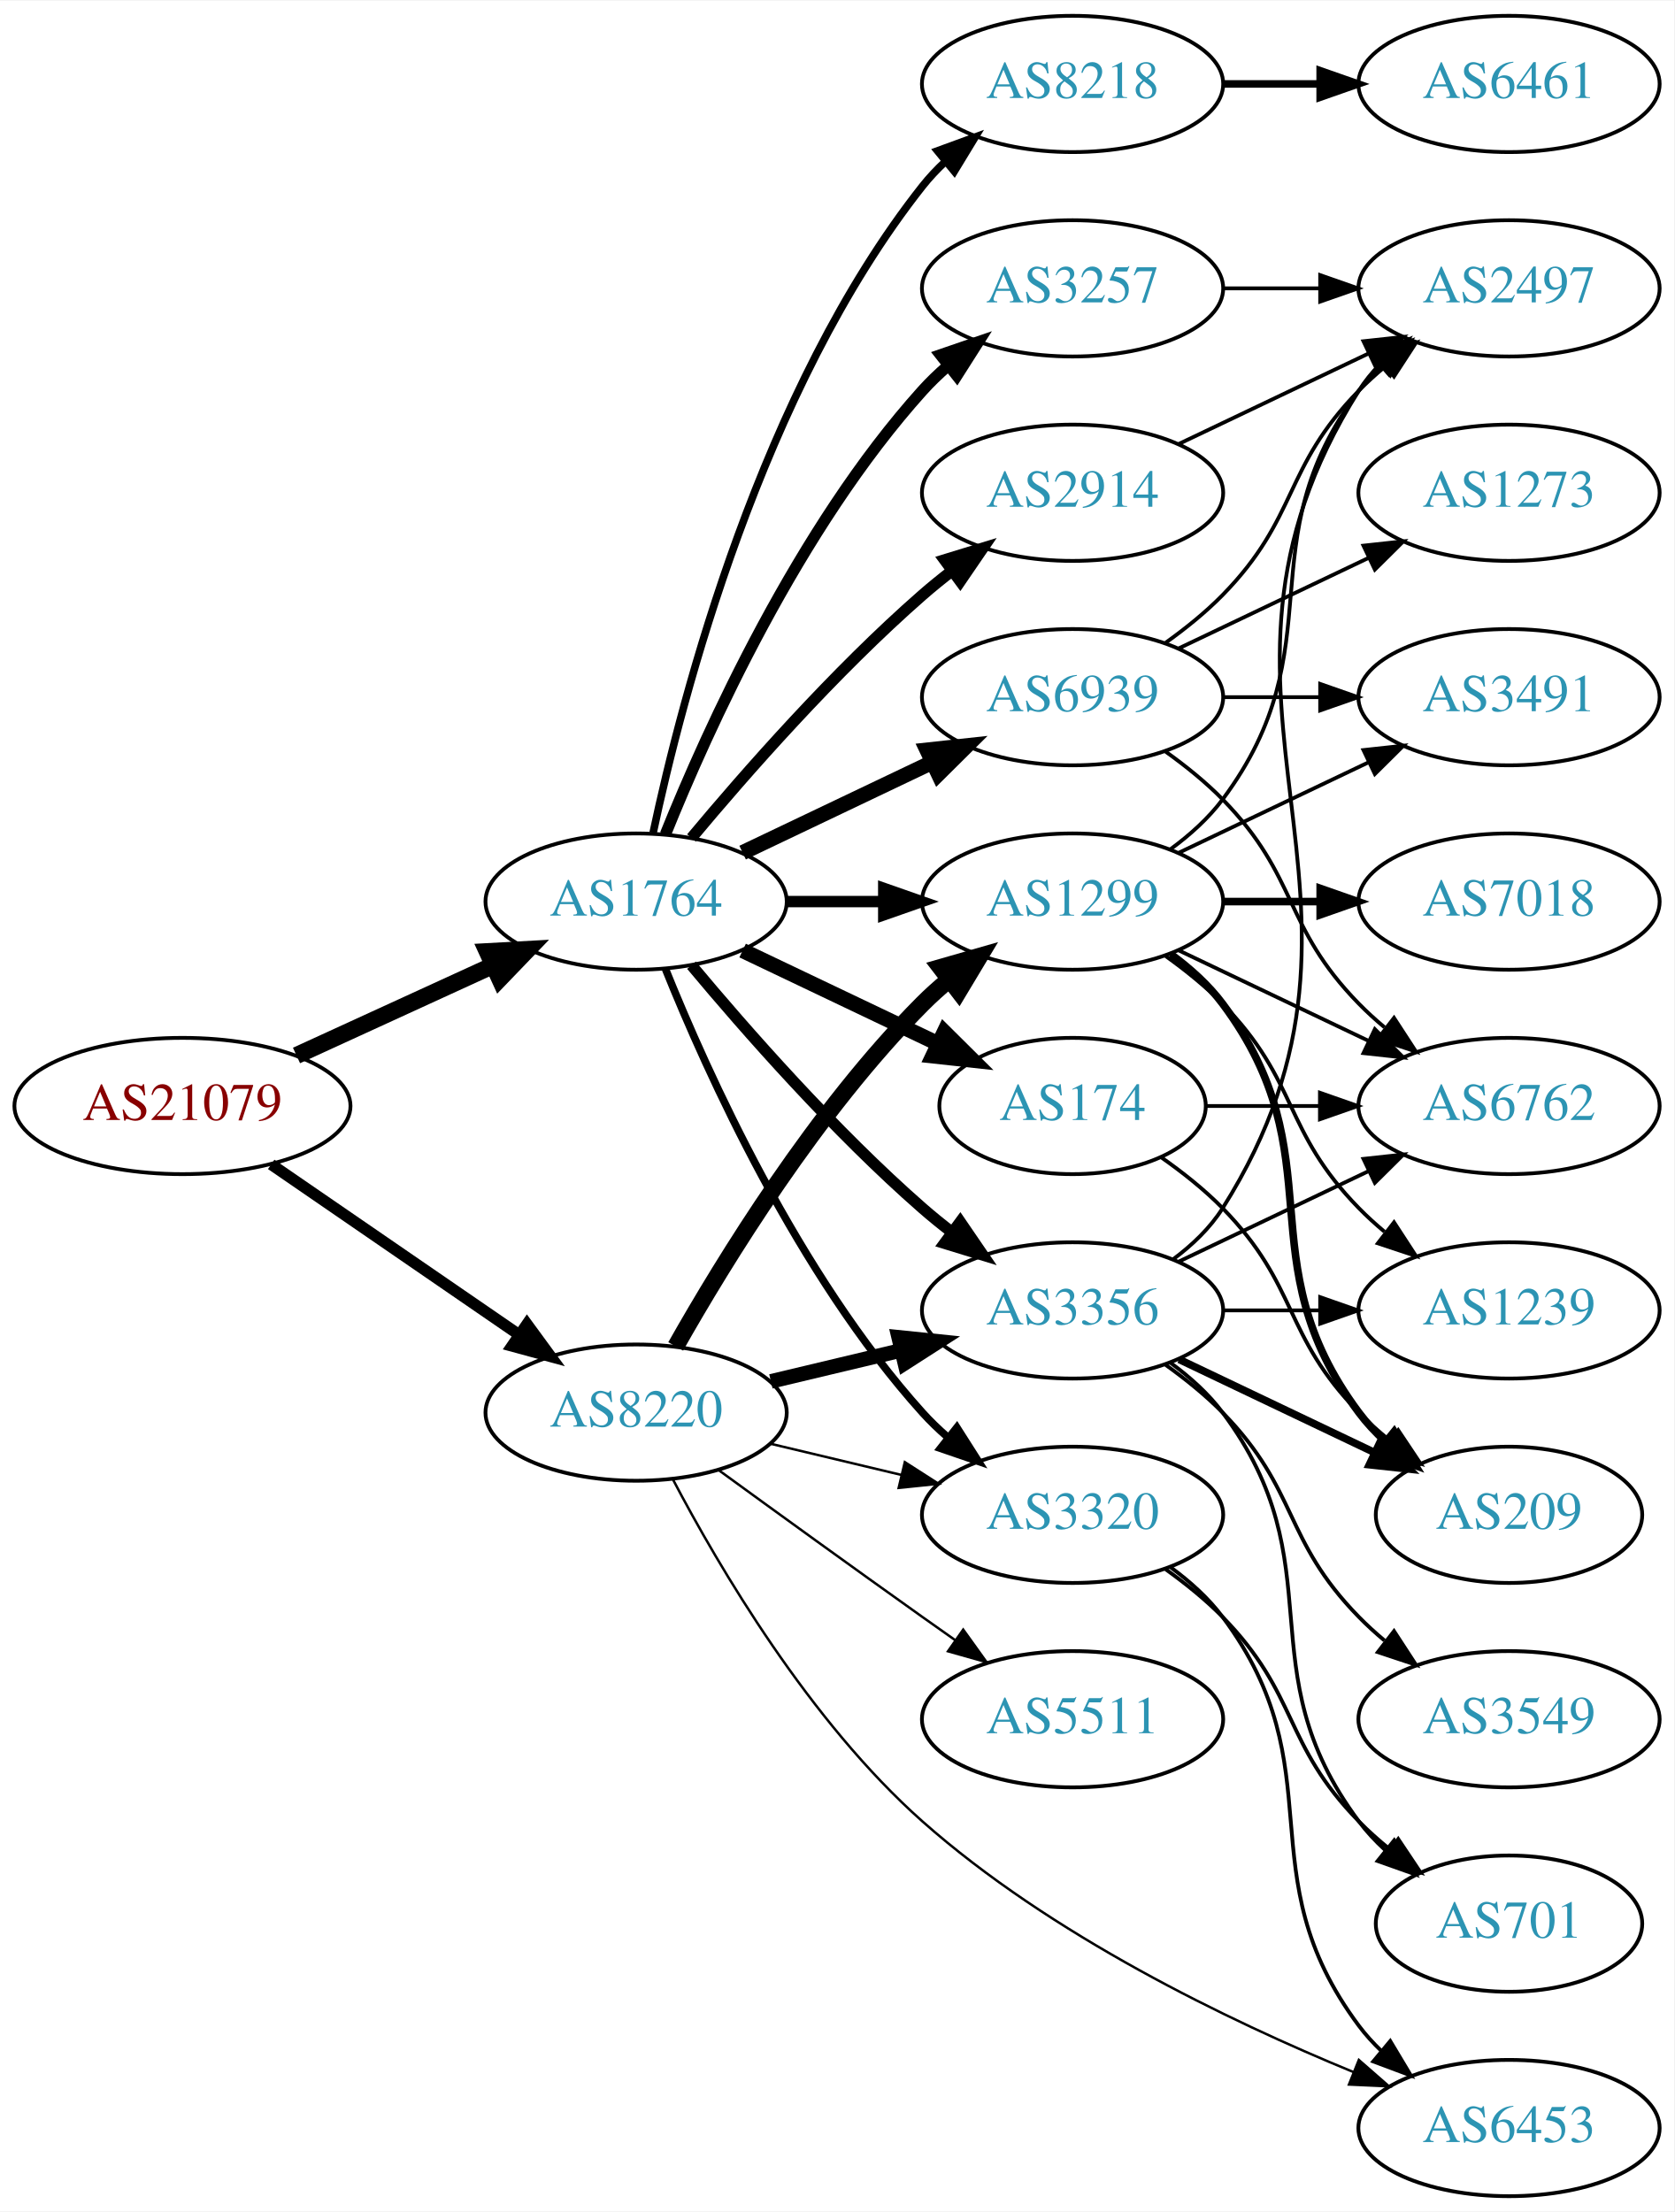
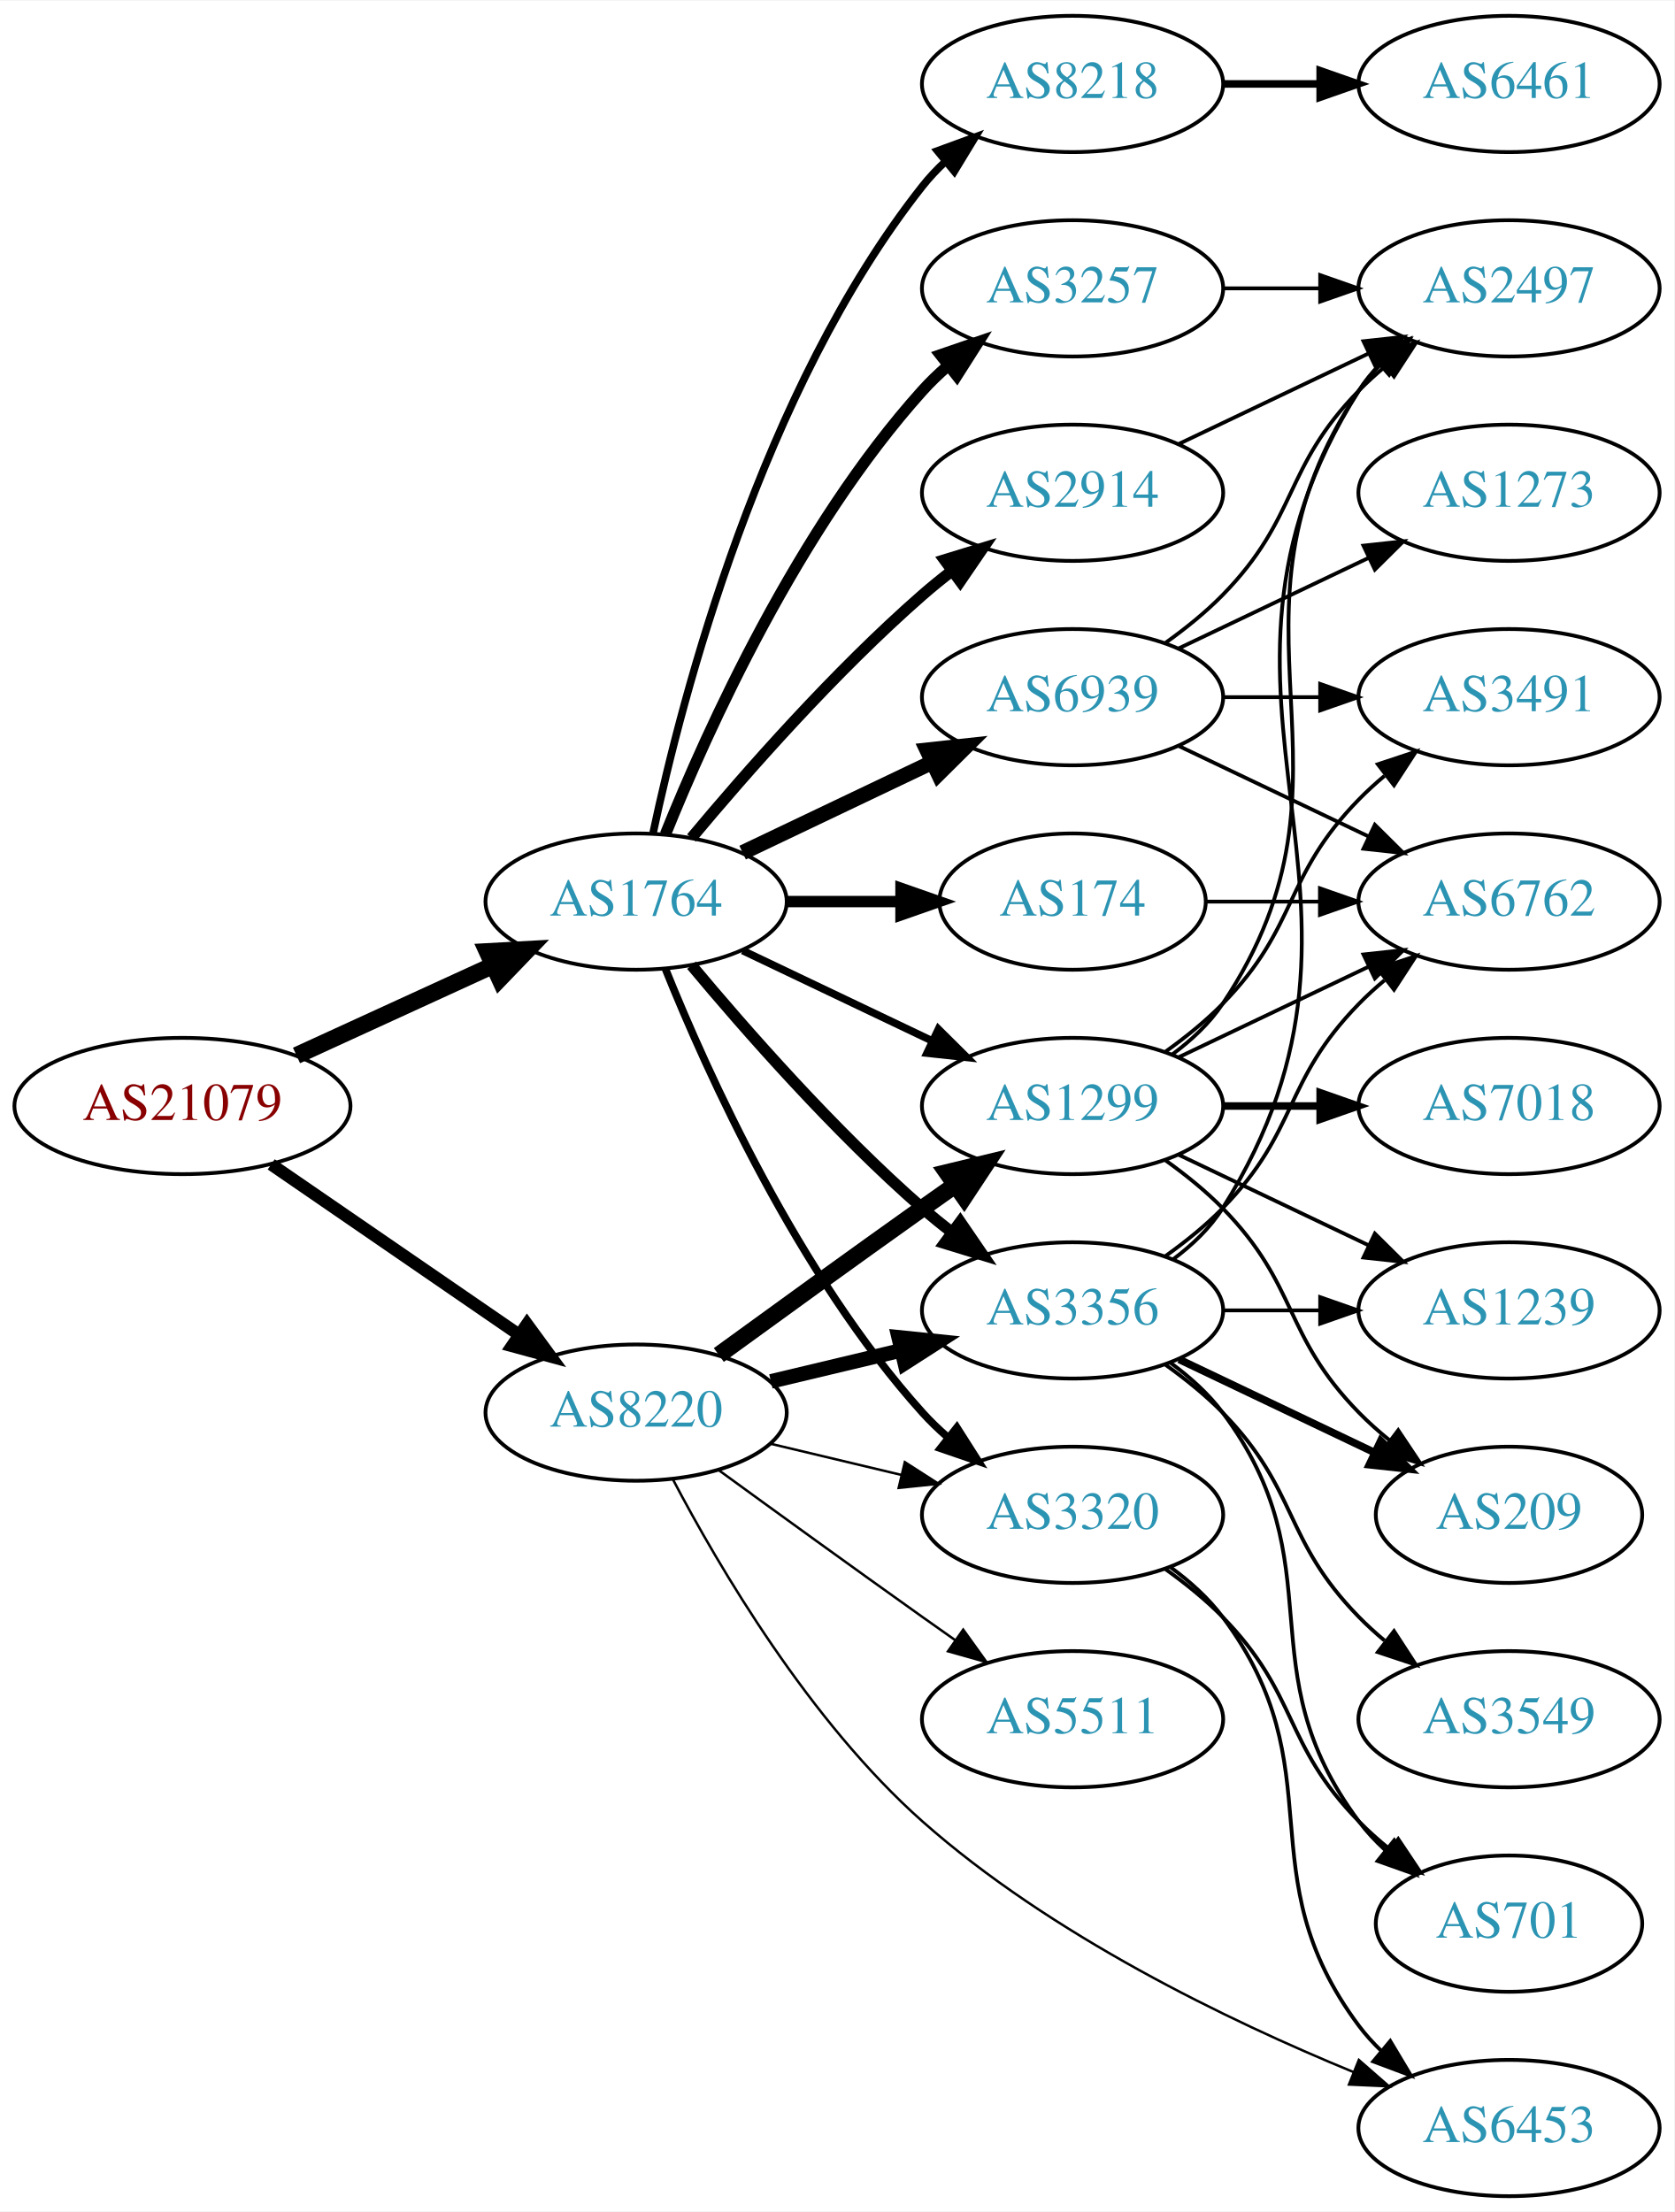
<svg xmlns="http://www.w3.org/2000/svg" xmlns:xlink="http://www.w3.org/1999/xlink" width="442pt" height="584pt" viewBox="0.00 0.00 442.27 584.00">
  <g id="graph0" class="graph" transform="scale(1 1) rotate(0) translate(4 580)">
    <polygon fill="white" stroke="none" points="-4,4 -4,-580 438.271,-580 438.271,4 -4,4" />
    <g id="node1" class="node">
      <g id="a_node1">
        <a xlink:href="/asn/21079" xlink:title="AS21079 ~ Vienna, AT [AT]">
          <ellipse fill="#ffffff" stroke="black" cx="44.196" cy="-288" rx="44.393" ry="18" />
          <text text-anchor="middle" x="44.196" y="-284.3" font-family="Times,serif" font-size="14.00" fill="#880000">AS21079</text>
        </a>
      </g>
    </g>
    <g id="node2" class="node">
      <g id="a_node2">
        <a xlink:href="/asn/1764" xlink:title="AS1764 ~ NEXTLAYER-AS [AT]">
          <ellipse fill="#ffffff" stroke="black" cx="164.039" cy="-342" rx="39.794" ry="18" />
          <text text-anchor="middle" x="164.039" y="-338.3" font-family="Times,serif" font-size="14.00" fill="#2c94b3">AS1764</text>
        </a>
      </g>
    </g>
    <g id="edge1" class="edge">
      <path fill="none" stroke="black" stroke-width="4.5" d="M74.326,-301.348C89.937,-308.502 109.335,-317.391 126.007,-325.03" />
      <polygon fill="black" stroke="black" stroke-width="4.5" points="124.727,-328.775 135.459,-329.362 128.008,-321.616 124.727,-328.775" />
    </g>
    <g id="node3" class="node">
      <g id="a_node3">
        <a xlink:href="/asn/8220" xlink:title="AS8220 ~ COLT [GB]">
          <ellipse fill="#ffffff" stroke="black" cx="164.039" cy="-207" rx="39.794" ry="18" />
          <text text-anchor="middle" x="164.039" y="-203.3" font-family="Times,serif" font-size="14.00" fill="#2c94b3">AS8220</text>
        </a>
      </g>
    </g>
    <g id="edge2" class="edge">
-       <path fill="none" stroke="black" stroke-width="3" d="M67.639,-272.574C86.22,-259.802 112.781,-241.545 133.161,-227.537" />
-       <polygon fill="black" stroke="black" stroke-width="3" points="135.216,-230.371 141.475,-221.822 131.251,-224.602 135.216,-230.371" />
+       <path fill="none" stroke="black" stroke-width="3.273" d="M67.639,-272.574C86.22,-259.802 112.781,-241.545 133.161,-227.537" />
+       <polygon fill="black" stroke="black" stroke-width="3.273" points="135.216,-230.371 141.475,-221.822 131.251,-224.602 135.216,-230.371" />
    </g>
    <g id="node4" class="node">
      <g id="a_node4">
        <a xlink:href="/asn/3257" xlink:title="AS3257 ~ GTT [DE]">
          <ellipse fill="#ffffff" stroke="black" cx="279.332" cy="-504" rx="39.794" ry="18" />
          <text text-anchor="middle" x="279.332" y="-500.3" font-family="Times,serif" font-size="14.00" fill="#2c94b3">AS3257</text>
        </a>
      </g>
    </g>
    <g id="edge3" class="edge">
      <path fill="none" stroke="black" stroke-width="3" d="M171.786,-359.787C182.837,-387.243 206.891,-440.578 239.685,-477 241.688,-479.224 243.906,-481.363 246.239,-483.397" />
      <polygon fill="black" stroke="black" stroke-width="3" points="244.437,-486.433 254.458,-489.873 248.769,-480.935 244.437,-486.433" />
    </g>
    <g id="node5" class="node">
      <g id="a_node5">
+         <a xlink:href="/asn/8218" xlink:title="AS8218 ~ legacy Neotelecoms [FR]">
+           <ellipse fill="#ffffff" stroke="black" cx="279.332" cy="-558" rx="39.794" ry="18" />
+           <text text-anchor="middle" x="279.332" y="-554.3" font-family="Times,serif" font-size="14.00" fill="#2c94b3">AS8218</text>
+         </a>
+       </g>
+     </g>
+     <g id="edge4" class="edge">
+       <path fill="none" stroke="black" stroke-width="2" d="M168.529,-360.16C176.16,-396.03 197.152,-477.155 239.685,-531 241.493,-533.288 243.545,-535.462 245.74,-537.51" />
+       <polygon fill="black" stroke="black" stroke-width="2" points="243.651,-540.323 253.6,-543.966 248.094,-534.914 243.651,-540.323" />
+     </g>
+     <g id="node6" class="node">
+       <g id="a_node6">
+         <a xlink:href="/asn/174" xlink:title="AS174 ~ Cogent Communications [US]">
+           <ellipse fill="#ffffff" stroke="black" cx="279.332" cy="-342" rx="35.194" ry="18" />
+           <text text-anchor="middle" x="279.332" y="-338.3" font-family="Times,serif" font-size="14.00" fill="#2c94b3">AS174</text>
+         </a>
+       </g>
+     </g>
+     <g id="edge5" class="edge">
+       <path fill="none" stroke="black" stroke-width="3" d="M203.711,-342C213.416,-342 223.907,-342 233.87,-342" />
+       <polygon fill="black" stroke="black" stroke-width="3" points="234.006,-345.5 244.006,-342 234.006,-338.5 234.006,-345.5" />
+     </g>
+     <g id="node7" class="node">
+       <g id="a_node7">
        <a xlink:href="/asn/2914" xlink:title="AS2914 ~ NTT America, Inc. [US]">
          <ellipse fill="#ffffff" stroke="black" cx="279.332" cy="-450" rx="39.794" ry="18" />
          <text text-anchor="middle" x="279.332" y="-446.3" font-family="Times,serif" font-size="14.00" fill="#2c94b3">AS2914</text>
        </a>
      </g>
    </g>
-     <g id="edge4" class="edge">
+     <g id="edge6" class="edge">
      <path fill="none" stroke="black" stroke-width="3" d="M178.669,-358.817C192.951,-375.929 216.498,-402.745 239.685,-423 242.151,-425.154 244.789,-427.294 247.487,-429.372" />
      <polygon fill="black" stroke="black" stroke-width="3" points="245.512,-432.264 255.641,-435.37 249.66,-426.625 245.512,-432.264" />
    </g>
-     <g id="node6" class="node">
-       <g id="a_node6">
-         <a xlink:href="/asn/174" xlink:title="AS174 ~ Cogent Communications [US]">
-           <ellipse fill="#ffffff" stroke="black" cx="279.332" cy="-288" rx="35.194" ry="18" />
-           <text text-anchor="middle" x="279.332" y="-284.3" font-family="Times,serif" font-size="14.00" fill="#2c94b3">AS174</text>
-         </a>
-       </g>
-     </g>
-     <g id="edge5" class="edge">
-       <path fill="none" stroke="black" stroke-width="4" d="M192.175,-329.066C207.607,-321.71 227.092,-312.423 243.628,-304.541" />
-       <polygon fill="black" stroke="black" stroke-width="4" points="245.448,-307.551 252.969,-300.089 242.436,-301.232 245.448,-307.551" />
-     </g>
-     <g id="node7" class="node">
-       <g id="a_node7">
-         <a xlink:href="/asn/8218" xlink:title="AS8218 ~ legacy Neotelecoms [FR]">
-           <ellipse fill="#ffffff" stroke="black" cx="279.332" cy="-558" rx="39.794" ry="18" />
-           <text text-anchor="middle" x="279.332" y="-554.3" font-family="Times,serif" font-size="14.00" fill="#2c94b3">AS8218</text>
-         </a>
-       </g>
-     </g>
-     <g id="edge6" class="edge">
-       <path fill="none" stroke="black" stroke-width="2" d="M168.529,-360.16C176.16,-396.03 197.152,-477.155 239.685,-531 241.493,-533.288 243.545,-535.462 245.74,-537.51" />
-       <polygon fill="black" stroke="black" stroke-width="2" points="243.651,-540.323 253.6,-543.966 248.094,-534.914 243.651,-540.323" />
-     </g>
    <g id="node8" class="node">
      <g id="a_node8">
-         <a xlink:href="/asn/1299" xlink:title="AS1299 ~ Telia Carrier [EU]">
-           <ellipse fill="#ffffff" stroke="black" cx="279.332" cy="-342" rx="39.794" ry="18" />
-           <text text-anchor="middle" x="279.332" y="-338.3" font-family="Times,serif" font-size="14.00" fill="#2c94b3">AS1299</text>
+         <a xlink:href="/asn/3356" xlink:title="AS3356 ~ Level 3 Parent, LLC [US]">
+           <ellipse fill="#ffffff" stroke="black" cx="279.332" cy="-234" rx="39.794" ry="18" />
+           <text text-anchor="middle" x="279.332" y="-230.3" font-family="Times,serif" font-size="14.00" fill="#2c94b3">AS3356</text>
        </a>
      </g>
    </g>
    <g id="edge7" class="edge">
-       <path fill="none" stroke="black" stroke-width="3" d="M203.711,-342C211.914,-342 220.678,-342 229.21,-342" />
-       <polygon fill="black" stroke="black" stroke-width="3" points="229.449,-345.5 239.449,-342 229.449,-338.5 229.449,-345.5" />
+       <path fill="none" stroke="black" stroke-width="3" d="M178.669,-325.183C192.951,-308.071 216.498,-281.255 239.685,-261 242.151,-258.846 244.789,-256.706 247.487,-254.628" />
+       <polygon fill="black" stroke="black" stroke-width="3" points="249.66,-257.375 255.641,-248.63 245.512,-251.736 249.66,-257.375" />
    </g>
    <g id="node9" class="node">
      <g id="a_node9">
+         <a xlink:href="/asn/1299" xlink:title="AS1299 ~ Telia Carrier [EU]">
+           <ellipse fill="#ffffff" stroke="black" cx="279.332" cy="-288" rx="39.794" ry="18" />
+           <text text-anchor="middle" x="279.332" y="-284.3" font-family="Times,serif" font-size="14.00" fill="#2c94b3">AS1299</text>
+         </a>
+       </g>
+     </g>
+     <g id="edge8" class="edge">
+       <path fill="none" stroke="black" stroke-width="2" d="M192.175,-329.066C207.169,-321.919 225.99,-312.948 242.213,-305.215" />
+       <polygon fill="black" stroke="black" stroke-width="2" points="243.895,-308.291 251.417,-300.829 240.884,-301.972 243.895,-308.291" />
+     </g>
+     <g id="node10" class="node">
+       <g id="a_node10">
        <a xlink:href="/asn/3320" xlink:title="AS3320 ~ DTAG [DE]">
          <ellipse fill="#ffffff" stroke="black" cx="279.332" cy="-180" rx="39.794" ry="18" />
          <text text-anchor="middle" x="279.332" y="-176.3" font-family="Times,serif" font-size="14.00" fill="#2c94b3">AS3320</text>
        </a>
      </g>
    </g>
-     <g id="edge8" class="edge">
+     <g id="edge9" class="edge">
      <path fill="none" stroke="black" stroke-width="2" d="M171.786,-324.213C182.837,-296.757 206.891,-243.422 239.685,-207 241.688,-204.776 243.906,-202.637 246.239,-200.603" />
      <polygon fill="black" stroke="black" stroke-width="2" points="248.769,-203.065 254.458,-194.127 244.437,-197.567 248.769,-203.065" />
    </g>
-     <g id="node10" class="node">
-       <g id="a_node10">
+     <g id="node11" class="node">
+       <g id="a_node11">
        <a xlink:href="/asn/6939" xlink:title="AS6939 ~ Hurricane Electric LLC [US]">
          <ellipse fill="#ffffff" stroke="black" cx="279.332" cy="-396" rx="39.794" ry="18" />
          <text text-anchor="middle" x="279.332" y="-392.3" font-family="Times,serif" font-size="14.00" fill="#2c94b3">AS6939</text>
        </a>
      </g>
    </g>
-     <g id="edge9" class="edge">
+     <g id="edge10" class="edge">
      <path fill="none" stroke="black" stroke-width="4" d="M192.175,-354.934C207.169,-362.081 225.99,-371.052 242.213,-378.785" />
      <polygon fill="black" stroke="black" stroke-width="4" points="240.884,-382.028 251.417,-383.171 243.895,-375.709 240.884,-382.028" />
-     </g>
-     <g id="node11" class="node">
-       <g id="a_node11">
-         <a xlink:href="/asn/3356" xlink:title="AS3356 ~ Level 3 Parent, LLC [US]">
-           <ellipse fill="#ffffff" stroke="black" cx="279.332" cy="-234" rx="39.794" ry="18" />
-           <text text-anchor="middle" x="279.332" y="-230.3" font-family="Times,serif" font-size="14.00" fill="#2c94b3">AS3356</text>
-         </a>
-       </g>
-     </g>
-     <g id="edge10" class="edge">
-       <path fill="none" stroke="black" stroke-width="3" d="M178.669,-325.183C192.951,-308.071 216.498,-281.255 239.685,-261 242.151,-258.846 244.789,-256.706 247.487,-254.628" />
-       <polygon fill="black" stroke="black" stroke-width="3" points="249.66,-257.375 255.641,-248.63 245.512,-251.736 249.66,-257.375" />
-     </g>
-     <g id="edge12" class="edge">
-       <path fill="none" stroke="black" stroke-width="4.5" d="M174.498,-224.49C187.28,-247.096 211.712,-286.886 239.685,-315 241.796,-317.121 244.092,-319.188 246.477,-321.171" />
-       <polygon fill="black" stroke="black" stroke-width="4.5" points="244.463,-324.589 254.793,-327.556 249.259,-318.343 244.463,-324.589" />
-     </g>
-     <g id="edge14" class="edge">
-       <path fill="none" stroke="black" stroke-width="0.643" d="M199.646,-198.752C210.517,-196.162 222.671,-193.265 234.114,-190.538" />
-       <polygon fill="black" stroke="black" stroke-width="0.643" points="235.02,-193.92 243.936,-188.197 233.397,-187.111 235.02,-193.92" />
    </g>
    <g id="edge13" class="edge">
      <path fill="none" stroke="black" stroke-width="3.857" d="M199.646,-215.248C210.517,-217.838 222.671,-220.735 234.114,-223.462" />
      <polygon fill="black" stroke="black" stroke-width="3.857" points="233.397,-226.889 243.936,-225.803 235.02,-220.08 233.397,-226.889" />
    </g>
+     <g id="edge12" class="edge">
+       <path fill="none" stroke="black" stroke-width="4.5" d="M185.887,-222.222C200.821,-233.091 221.435,-248.025 239.685,-261 242.506,-263.005 245.449,-265.085 248.397,-267.159" />
+       <polygon fill="black" stroke="black" stroke-width="4.5" points="246.173,-270.409 256.621,-272.926 250.694,-263.961 246.173,-270.409" />
+     </g>
+     <g id="edge16" class="edge">
+       <path fill="none" stroke="black" stroke-width="0.643" d="M199.646,-198.752C210.517,-196.162 222.671,-193.265 234.114,-190.538" />
+       <polygon fill="black" stroke="black" stroke-width="0.643" points="235.02,-193.92 243.936,-188.197 233.397,-187.111 235.02,-193.92" />
+     </g>
    <g id="node13" class="node">
      <g id="a_node13">
+         <a xlink:href="/asn/5511" xlink:title="AS5511 ~ Orange S.A. [FR]">
+           <ellipse fill="#ffffff" stroke="black" cx="279.332" cy="-126" rx="39.794" ry="18" />
+           <text text-anchor="middle" x="279.332" y="-122.3" font-family="Times,serif" font-size="14.00" fill="#2c94b3">AS5511</text>
+         </a>
+       </g>
+     </g>
+     <g id="edge14" class="edge">
+       <path fill="none" stroke="black" stroke-width="0.643" d="M185.887,-191.778C200.821,-180.909 221.435,-165.975 239.685,-153 242.506,-150.995 245.449,-148.915 248.397,-146.841" />
+       <polygon fill="black" stroke="black" stroke-width="0.643" points="250.443,-149.681 256.621,-141.074 246.424,-143.95 250.443,-149.681" />
+     </g>
+     <g id="node14" class="node">
+       <g id="a_node14">
        <a xlink:href="/asn/6453" xlink:title="AS6453 ~ TATA COMMUNICATIONS (AMERICA) INC [US]">
          <ellipse fill="#ffffff" stroke="black" cx="394.625" cy="-18" rx="39.794" ry="18" />
          <text text-anchor="middle" x="394.625" y="-14.3" font-family="Times,serif" font-size="14.00" fill="#2c94b3">AS6453</text>
        </a>
      </g>
    </g>
    <g id="edge15" class="edge">
      <path fill="none" stroke="black" stroke-width="0.643" d="M173.764,-189.351C185.913,-166.21 209.835,-125.457 239.685,-99 273.523,-69.01 320.435,-46.393 353.555,-32.783" />
      <polygon fill="black" stroke="black" stroke-width="0.643" points="354.957,-35.992 362.933,-29.018 352.349,-29.496 354.957,-35.992" />
    </g>
-     <g id="node14" class="node">
-       <g id="a_node14">
-         <a xlink:href="/asn/5511" xlink:title="AS5511 ~ Orange S.A. [FR]">
-           <ellipse fill="#ffffff" stroke="black" cx="279.332" cy="-126" rx="39.794" ry="18" />
-           <text text-anchor="middle" x="279.332" y="-122.3" font-family="Times,serif" font-size="14.00" fill="#2c94b3">AS5511</text>
-         </a>
-       </g>
-     </g>
-     <g id="edge16" class="edge">
-       <path fill="none" stroke="black" stroke-width="0.643" d="M185.887,-191.778C200.821,-180.909 221.435,-165.975 239.685,-153 242.506,-150.995 245.449,-148.915 248.397,-146.841" />
-       <polygon fill="black" stroke="black" stroke-width="0.643" points="250.443,-149.681 256.621,-141.074 246.424,-143.95 250.443,-149.681" />
-     </g>
-     <g id="node20" class="node">
-       <g id="a_node20">
+     <g id="node15" class="node">
+       <g id="a_node15">
        <a xlink:href="/asn/2497" xlink:title="AS2497 ~ Internet Initiative Japan Inc. [JP]">
          <ellipse fill="#ffffff" stroke="black" cx="394.625" cy="-504" rx="39.794" ry="18" />
          <text text-anchor="middle" x="394.625" y="-500.3" font-family="Times,serif" font-size="14.00" fill="#2c94b3">AS2497</text>
        </a>
      </g>
    </g>
-     <g id="edge38" class="edge">
+     <g id="edge37" class="edge">
      <path fill="none" stroke="black" d="M319.004,-504C327.207,-504 335.971,-504 344.503,-504" />
      <polygon fill="black" stroke="black" points="344.742,-507.5 354.742,-504 344.742,-500.5 344.742,-507.5" />
-     </g>
-     <g id="edge37" class="edge">
-       <path fill="none" stroke="black" d="M307.468,-462.934C322.462,-470.081 341.283,-479.052 357.506,-486.785" />
-       <polygon fill="black" stroke="black" points="356.177,-490.028 366.71,-491.171 359.188,-483.709 356.177,-490.028" />
-     </g>
-     <g id="node17" class="node">
-       <g id="a_node17">
-         <a xlink:href="/asn/209" xlink:title="AS209 ~ CenturyLink Communications, LLC [US]">
-           <ellipse fill="#ffffff" stroke="black" cx="394.625" cy="-180" rx="35.194" ry="18" />
-           <text text-anchor="middle" x="394.625" y="-176.3" font-family="Times,serif" font-size="14.00" fill="#2c94b3">AS209</text>
-         </a>
-       </g>
-     </g>
-     <g id="edge30" class="edge">
-       <path fill="none" stroke="black" d="M302.714,-274.468C308.356,-270.51 314.17,-265.914 318.978,-261 339.151,-240.383 334.806,-227.617 354.978,-207 357.457,-204.466 360.204,-202.017 363.056,-199.696" />
-       <polygon fill="black" stroke="black" points="365.359,-202.343 371.242,-193.532 361.148,-196.752 365.359,-202.343" />
-     </g>
-     <g id="node18" class="node">
-       <g id="a_node18">
-         <a xlink:href="/asn/6762" xlink:title="AS6762 ~ TELECOM ITALIA SPARKLE S.p.A. [IT]">
-           <ellipse fill="#ffffff" stroke="black" cx="394.625" cy="-288" rx="39.794" ry="18" />
-           <text text-anchor="middle" x="394.625" y="-284.3" font-family="Times,serif" font-size="14.00" fill="#2c94b3">AS6762</text>
-         </a>
-       </g>
-     </g>
-     <g id="edge29" class="edge">
-       <path fill="none" stroke="black" d="M314.631,-288C324.008,-288 334.358,-288 344.393,-288" />
-       <polygon fill="black" stroke="black" points="344.681,-291.5 354.681,-288 344.681,-284.5 344.681,-291.5" />
    </g>
    <g id="node12" class="node">
      <g id="a_node12">
        <a xlink:href="/asn/6461" xlink:title="AS6461 ~ Zayo Bandwidth [US]">
          <ellipse fill="#ffffff" stroke="black" cx="394.625" cy="-558" rx="39.794" ry="18" />
          <text text-anchor="middle" x="394.625" y="-554.3" font-family="Times,serif" font-size="14.00" fill="#2c94b3">AS6461</text>
        </a>
      </g>
    </g>
    <g id="edge11" class="edge">
      <path fill="none" stroke="black" stroke-width="2" d="M319.004,-558C327.207,-558 335.971,-558 344.503,-558" />
      <polygon fill="black" stroke="black" stroke-width="2" points="344.742,-561.5 354.742,-558 344.742,-554.5 344.742,-561.5" />
    </g>
-     <g id="edge28" class="edge">
-       <path fill="none" stroke="black" stroke-width="2" d="M305.262,-328.118C310.338,-324.389 315.256,-319.984 318.978,-315 349.249,-274.458 324.707,-247.542 354.978,-207 356.986,-204.311 359.342,-201.791 361.883,-199.454" />
-       <polygon fill="black" stroke="black" stroke-width="2" points="364.297,-202.004 369.898,-193.011 359.912,-196.548 364.297,-202.004" />
-     </g>
-     <g id="edge25" class="edge">
-       <path fill="none" stroke="black" d="M307.468,-329.066C322.462,-321.919 341.283,-312.948 357.506,-305.215" />
-       <polygon fill="black" stroke="black" points="359.188,-308.291 366.71,-300.829 356.177,-301.972 359.188,-308.291" />
-     </g>
    <g id="node19" class="node">
      <g id="a_node19">
+         <a xlink:href="/asn/6762" xlink:title="AS6762 ~ TELECOM ITALIA SPARKLE S.p.A. [IT]">
+           <ellipse fill="#ffffff" stroke="black" cx="394.625" cy="-342" rx="39.794" ry="18" />
+           <text text-anchor="middle" x="394.625" y="-338.3" font-family="Times,serif" font-size="14.00" fill="#2c94b3">AS6762</text>
+         </a>
+       </g>
+     </g>
+     <g id="edge31" class="edge">
+       <path fill="none" stroke="black" d="M314.631,-342C324.008,-342 334.358,-342 344.393,-342" />
+       <polygon fill="black" stroke="black" points="344.681,-345.5 354.681,-342 344.681,-338.5 344.681,-345.5" />
+     </g>
+     <g id="edge32" class="edge">
+       <path fill="none" stroke="black" d="M307.468,-462.934C322.462,-470.081 341.283,-479.052 357.506,-486.785" />
+       <polygon fill="black" stroke="black" points="356.177,-490.028 366.71,-491.171 359.188,-483.709 356.177,-490.028" />
+     </g>
+     <g id="edge28" class="edge">
+       <path fill="none" stroke="black" d="M305.858,-247.472C310.903,-251.223 315.658,-255.74 318.978,-261 370.928,-343.3 303.028,-394.7 354.978,-477 356.534,-479.466 358.406,-481.768 360.475,-483.905" />
+       <polygon fill="black" stroke="black" points="358.254,-486.611 368.099,-490.528 362.845,-481.327 358.254,-486.611" />
+     </g>
+     <g id="node18" class="node">
+       <g id="a_node18">
+         <a xlink:href="/asn/209" xlink:title="AS209 ~ CenturyLink Communications, LLC [US]">
+           <ellipse fill="#ffffff" stroke="black" cx="394.625" cy="-180" rx="35.194" ry="18" />
+           <text text-anchor="middle" x="394.625" y="-176.3" font-family="Times,serif" font-size="14.00" fill="#2c94b3">AS209</text>
+         </a>
+       </g>
+     </g>
+     <g id="edge27" class="edge">
+       <path fill="none" stroke="black" stroke-width="2" d="M307.468,-221.066C322.9,-213.71 342.385,-204.423 358.92,-196.541" />
+       <polygon fill="black" stroke="black" stroke-width="2" points="360.741,-199.551 368.262,-192.089 357.729,-193.232 360.741,-199.551" />
+     </g>
+     <g id="edge24" class="edge">
+       <path fill="none" stroke="black" d="M303.926,-248.389C309.182,-252.148 314.513,-256.437 318.978,-261 339.151,-281.617 334.806,-294.383 354.978,-315 357.071,-317.139 359.354,-319.218 361.731,-321.21" />
+       <polygon fill="black" stroke="black" points="359.974,-324.275 370.031,-327.611 364.249,-318.732 359.974,-324.275" />
+     </g>
+     <g id="node20" class="node">
+       <g id="a_node20">
        <a xlink:href="/asn/1239" xlink:title="AS1239 ~ Sprint [US]">
          <ellipse fill="#ffffff" stroke="black" cx="394.625" cy="-234" rx="39.794" ry="18" />
          <text text-anchor="middle" x="394.625" y="-230.3" font-family="Times,serif" font-size="14.00" fill="#2c94b3">AS1239</text>
        </a>
      </g>
    </g>
-     <g id="edge24" class="edge">
-       <path fill="none" stroke="black" d="M303.926,-327.611C309.182,-323.852 314.513,-319.563 318.978,-315 339.151,-294.383 334.806,-281.617 354.978,-261 357.071,-258.861 359.354,-256.782 361.731,-254.79" />
-       <polygon fill="black" stroke="black" points="364.249,-257.268 370.031,-248.389 359.974,-251.725 364.249,-257.268" />
-     </g>
    <g id="edge26" class="edge">
-       <path fill="none" stroke="black" d="M305.262,-355.882C310.338,-359.611 315.256,-364.016 318.978,-369 349.249,-409.542 324.707,-436.458 354.978,-477 356.723,-479.336 358.73,-481.545 360.893,-483.617" />
-       <polygon fill="black" stroke="black" points="358.771,-486.405 368.694,-490.118 363.253,-481.027 358.771,-486.405" />
+       <path fill="none" stroke="black" d="M319.004,-234C327.207,-234 335.971,-234 344.503,-234" />
+       <polygon fill="black" stroke="black" points="344.742,-237.5 354.742,-234 344.742,-230.5 344.742,-237.5" />
    </g>
    <g id="node21" class="node">
      <g id="a_node21">
+         <a xlink:href="/asn/3549" xlink:title="AS3549 ~ Level 3 Parent, LLC [US]">
+           <ellipse fill="#ffffff" stroke="black" cx="394.625" cy="-126" rx="39.794" ry="18" />
+           <text text-anchor="middle" x="394.625" y="-122.3" font-family="Times,serif" font-size="14.00" fill="#2c94b3">AS3549</text>
+         </a>
+       </g>
+     </g>
+     <g id="edge23" class="edge">
+       <path fill="none" stroke="black" d="M303.926,-219.611C309.182,-215.852 314.513,-211.563 318.978,-207 339.151,-186.383 334.806,-173.617 354.978,-153 357.071,-150.861 359.354,-148.782 361.731,-146.79" />
+       <polygon fill="black" stroke="black" points="364.249,-149.268 370.031,-140.389 359.974,-143.725 364.249,-149.268" />
+     </g>
+     <g id="node22" class="node">
+       <g id="a_node22">
+         <a xlink:href="/asn/701" xlink:title="AS701 ~ UUNET [US]">
+           <ellipse fill="#ffffff" stroke="black" cx="394.625" cy="-72" rx="35.194" ry="18" />
+           <text text-anchor="middle" x="394.625" y="-68.3" font-family="Times,serif" font-size="14.00" fill="#2c94b3">AS701</text>
+         </a>
+       </g>
+     </g>
+     <g id="edge25" class="edge">
+       <path fill="none" stroke="black" d="M305.262,-220.118C310.338,-216.389 315.256,-211.984 318.978,-207 349.249,-166.458 324.707,-139.542 354.978,-99 356.986,-96.311 359.342,-93.791 361.883,-91.454" />
+       <polygon fill="black" stroke="black" points="364.297,-94.004 369.898,-85.011 359.912,-88.548 364.297,-94.004" />
+     </g>
+     <g id="edge17" class="edge">
+       <path fill="none" stroke="black" d="M305.651,-301.607C310.707,-305.351 315.518,-309.831 318.978,-315 360.003,-376.294 313.954,-415.706 354.978,-477 356.6,-479.423 358.519,-481.695 360.621,-483.81" />
+       <polygon fill="black" stroke="black" points="358.434,-486.546 368.306,-490.393 362.988,-481.229 358.434,-486.546" />
+     </g>
+     <g id="node16" class="node">
+       <g id="a_node16">
+         <a xlink:href="/asn/7018" xlink:title="AS7018 ~ AT&amp;T Services, Inc. [US]">
+           <ellipse fill="#ffffff" stroke="black" cx="394.625" cy="-288" rx="39.794" ry="18" />
+           <text text-anchor="middle" x="394.625" y="-284.3" font-family="Times,serif" font-size="14.00" fill="#2c94b3">AS7018</text>
+         </a>
+       </g>
+     </g>
+     <g id="edge18" class="edge">
+       <path fill="none" stroke="black" stroke-width="2" d="M319.004,-288C327.207,-288 335.971,-288 344.503,-288" />
+       <polygon fill="black" stroke="black" stroke-width="2" points="344.742,-291.5 354.742,-288 344.742,-284.5 344.742,-291.5" />
+     </g>
+     <g id="node17" class="node">
+       <g id="a_node17">
        <a xlink:href="/asn/3491" xlink:title="AS3491 ~ PCCW Global, Inc. [US]">
          <ellipse fill="#ffffff" stroke="black" cx="394.625" cy="-396" rx="39.794" ry="18" />
          <text text-anchor="middle" x="394.625" y="-392.3" font-family="Times,serif" font-size="14.00" fill="#2c94b3">AS3491</text>
        </a>
      </g>
    </g>
-     <g id="edge23" class="edge">
-       <path fill="none" stroke="black" d="M307.468,-354.934C322.462,-362.081 341.283,-371.052 357.506,-378.785" />
-       <polygon fill="black" stroke="black" points="356.177,-382.028 366.71,-383.171 359.188,-375.709 356.177,-382.028" />
-     </g>
-     <g id="node22" class="node">
-       <g id="a_node22">
-         <a xlink:href="/asn/7018" xlink:title="AS7018 ~ AT&amp;T Services, Inc. [US]">
-           <ellipse fill="#ffffff" stroke="black" cx="394.625" cy="-342" rx="39.794" ry="18" />
-           <text text-anchor="middle" x="394.625" y="-338.3" font-family="Times,serif" font-size="14.00" fill="#2c94b3">AS7018</text>
-         </a>
-       </g>
-     </g>
-     <g id="edge27" class="edge">
-       <path fill="none" stroke="black" stroke-width="2" d="M319.004,-342C327.207,-342 335.971,-342 344.503,-342" />
-       <polygon fill="black" stroke="black" stroke-width="2" points="344.742,-345.5 354.742,-342 344.742,-338.5 344.742,-345.5" />
-     </g>
-     <g id="edge31" class="edge">
+     <g id="edge19" class="edge">
+       <path fill="none" stroke="black" d="M303.926,-302.389C309.182,-306.148 314.513,-310.437 318.978,-315 339.151,-335.617 334.806,-348.383 354.978,-369 357.071,-371.139 359.354,-373.218 361.731,-375.21" />
+       <polygon fill="black" stroke="black" points="359.974,-378.275 370.031,-381.611 364.249,-372.732 359.974,-378.275" />
+     </g>
+     <g id="edge20" class="edge">
+       <path fill="none" stroke="black" d="M303.926,-273.611C309.182,-269.852 314.513,-265.563 318.978,-261 339.151,-240.383 334.806,-227.617 354.978,-207 357.457,-204.466 360.204,-202.017 363.056,-199.696" />
+       <polygon fill="black" stroke="black" points="365.359,-202.343 371.242,-193.532 361.148,-196.752 365.359,-202.343" />
+     </g>
+     <g id="edge21" class="edge">
+       <path fill="none" stroke="black" d="M307.468,-300.934C322.462,-308.081 341.283,-317.052 357.506,-324.785" />
+       <polygon fill="black" stroke="black" points="356.177,-328.028 366.71,-329.171 359.188,-321.709 356.177,-328.028" />
+     </g>
+     <g id="edge22" class="edge">
+       <path fill="none" stroke="black" d="M307.468,-275.066C322.462,-267.919 341.283,-258.948 357.506,-251.215" />
+       <polygon fill="black" stroke="black" points="359.188,-254.291 366.71,-246.829 356.177,-247.972 359.188,-254.291" />
+     </g>
+     <g id="edge29" class="edge">
      <path fill="none" stroke="black" d="M305.262,-166.118C310.338,-162.389 315.256,-157.984 318.978,-153 349.249,-112.458 324.707,-85.542 354.978,-45 356.723,-42.664 358.73,-40.455 360.893,-38.383" />
      <polygon fill="black" stroke="black" points="363.253,-40.973 368.694,-31.882 358.771,-35.595 363.253,-40.973" />
    </g>
-     <g id="node16" class="node">
-       <g id="a_node16">
-         <a xlink:href="/asn/701" xlink:title="AS701 ~ UUNET [US]">
-           <ellipse fill="#ffffff" stroke="black" cx="394.625" cy="-72" rx="35.194" ry="18" />
-           <text text-anchor="middle" x="394.625" y="-68.3" font-family="Times,serif" font-size="14.00" fill="#2c94b3">AS701</text>
-         </a>
-       </g>
-     </g>
-     <g id="edge32" class="edge">
+     <g id="edge30" class="edge">
      <path fill="none" stroke="black" d="M303.926,-165.611C309.182,-161.852 314.513,-157.563 318.978,-153 339.151,-132.383 334.806,-119.617 354.978,-99 357.457,-96.466 360.204,-94.017 363.056,-91.696" />
      <polygon fill="black" stroke="black" points="365.359,-94.343 371.242,-85.532 361.148,-88.752 365.359,-94.343" />
    </g>
-     <g id="edge35" class="edge">
-       <path fill="none" stroke="black" d="M303.926,-381.611C309.182,-377.852 314.513,-373.563 318.978,-369 339.151,-348.383 334.806,-335.617 354.978,-315 357.071,-312.861 359.354,-310.782 361.731,-308.79" />
-       <polygon fill="black" stroke="black" points="364.249,-311.268 370.031,-302.389 359.974,-305.725 364.249,-311.268" />
-     </g>
-     <g id="edge34" class="edge">
+     <g id="edge36" class="edge">
      <path fill="none" stroke="black" d="M303.926,-410.389C309.182,-414.148 314.513,-418.437 318.978,-423 339.151,-443.617 334.806,-456.383 354.978,-477 357.071,-479.139 359.354,-481.218 361.731,-483.21" />
      <polygon fill="black" stroke="black" points="359.974,-486.275 370.031,-489.611 364.249,-480.732 359.974,-486.275" />
    </g>
-     <g id="edge36" class="edge">
+     <g id="edge35" class="edge">
      <path fill="none" stroke="black" d="M319.004,-396C327.207,-396 335.971,-396 344.503,-396" />
      <polygon fill="black" stroke="black" points="344.742,-399.5 354.742,-396 344.742,-392.5 344.742,-399.5" />
+     </g>
+     <g id="edge33" class="edge">
+       <path fill="none" stroke="black" d="M307.468,-383.066C322.462,-375.919 341.283,-366.948 357.506,-359.215" />
+       <polygon fill="black" stroke="black" points="359.188,-362.291 366.71,-354.829 356.177,-355.972 359.188,-362.291" />
    </g>
    <g id="node23" class="node">
      <g id="a_node23">
        <a xlink:href="/asn/1273" xlink:title="AS1273 ~ Vodafone Group PLC [EU]">
          <ellipse fill="#ffffff" stroke="black" cx="394.625" cy="-450" rx="39.794" ry="18" />
          <text text-anchor="middle" x="394.625" y="-446.3" font-family="Times,serif" font-size="14.00" fill="#2c94b3">AS1273</text>
        </a>
      </g>
    </g>
-     <g id="edge33" class="edge">
+     <g id="edge34" class="edge">
      <path fill="none" stroke="black" d="M307.468,-408.934C322.462,-416.081 341.283,-425.052 357.506,-432.785" />
      <polygon fill="black" stroke="black" points="356.177,-436.028 366.71,-437.171 359.188,-429.709 356.177,-436.028" />
    </g>
-     <g id="node15" class="node">
-       <g id="a_node15">
-         <a xlink:href="/asn/3549" xlink:title="AS3549 ~ Level 3 Parent, LLC [US]">
-           <ellipse fill="#ffffff" stroke="black" cx="394.625" cy="-126" rx="39.794" ry="18" />
-           <text text-anchor="middle" x="394.625" y="-122.3" font-family="Times,serif" font-size="14.00" fill="#2c94b3">AS3549</text>
-         </a>
-       </g>
-     </g>
-     <g id="edge17" class="edge">
-       <path fill="none" stroke="black" d="M303.926,-219.611C309.182,-215.852 314.513,-211.563 318.978,-207 339.151,-186.383 334.806,-173.617 354.978,-153 357.071,-150.861 359.354,-148.782 361.731,-146.79" />
-       <polygon fill="black" stroke="black" points="364.249,-149.268 370.031,-140.389 359.974,-143.725 364.249,-149.268" />
-     </g>
-     <g id="edge18" class="edge">
-       <path fill="none" stroke="black" d="M305.262,-220.118C310.338,-216.389 315.256,-211.984 318.978,-207 349.249,-166.458 324.707,-139.542 354.978,-99 356.986,-96.311 359.342,-93.791 361.883,-91.454" />
-       <polygon fill="black" stroke="black" points="364.297,-94.004 369.898,-85.011 359.912,-88.548 364.297,-94.004" />
-     </g>
-     <g id="edge19" class="edge">
-       <path fill="none" stroke="black" stroke-width="2" d="M307.468,-221.066C322.9,-213.71 342.385,-204.423 358.92,-196.541" />
-       <polygon fill="black" stroke="black" stroke-width="2" points="360.741,-199.551 368.262,-192.089 357.729,-193.232 360.741,-199.551" />
-     </g>
-     <g id="edge20" class="edge">
-       <path fill="none" stroke="black" d="M307.468,-246.934C322.462,-254.081 341.283,-263.052 357.506,-270.785" />
-       <polygon fill="black" stroke="black" points="356.177,-274.028 366.71,-275.171 359.188,-267.709 356.177,-274.028" />
-     </g>
-     <g id="edge21" class="edge">
-       <path fill="none" stroke="black" d="M319.004,-234C327.207,-234 335.971,-234 344.503,-234" />
-       <polygon fill="black" stroke="black" points="344.742,-237.5 354.742,-234 344.742,-230.5 344.742,-237.5" />
-     </g>
-     <g id="edge22" class="edge">
-       <path fill="none" stroke="black" d="M305.858,-247.472C310.903,-251.223 315.658,-255.74 318.978,-261 370.928,-343.3 303.028,-394.7 354.978,-477 356.534,-479.466 358.406,-481.768 360.475,-483.905" />
-       <polygon fill="black" stroke="black" points="358.254,-486.611 368.099,-490.528 362.845,-481.327 358.254,-486.611" />
-     </g>
  </g>
</svg>
